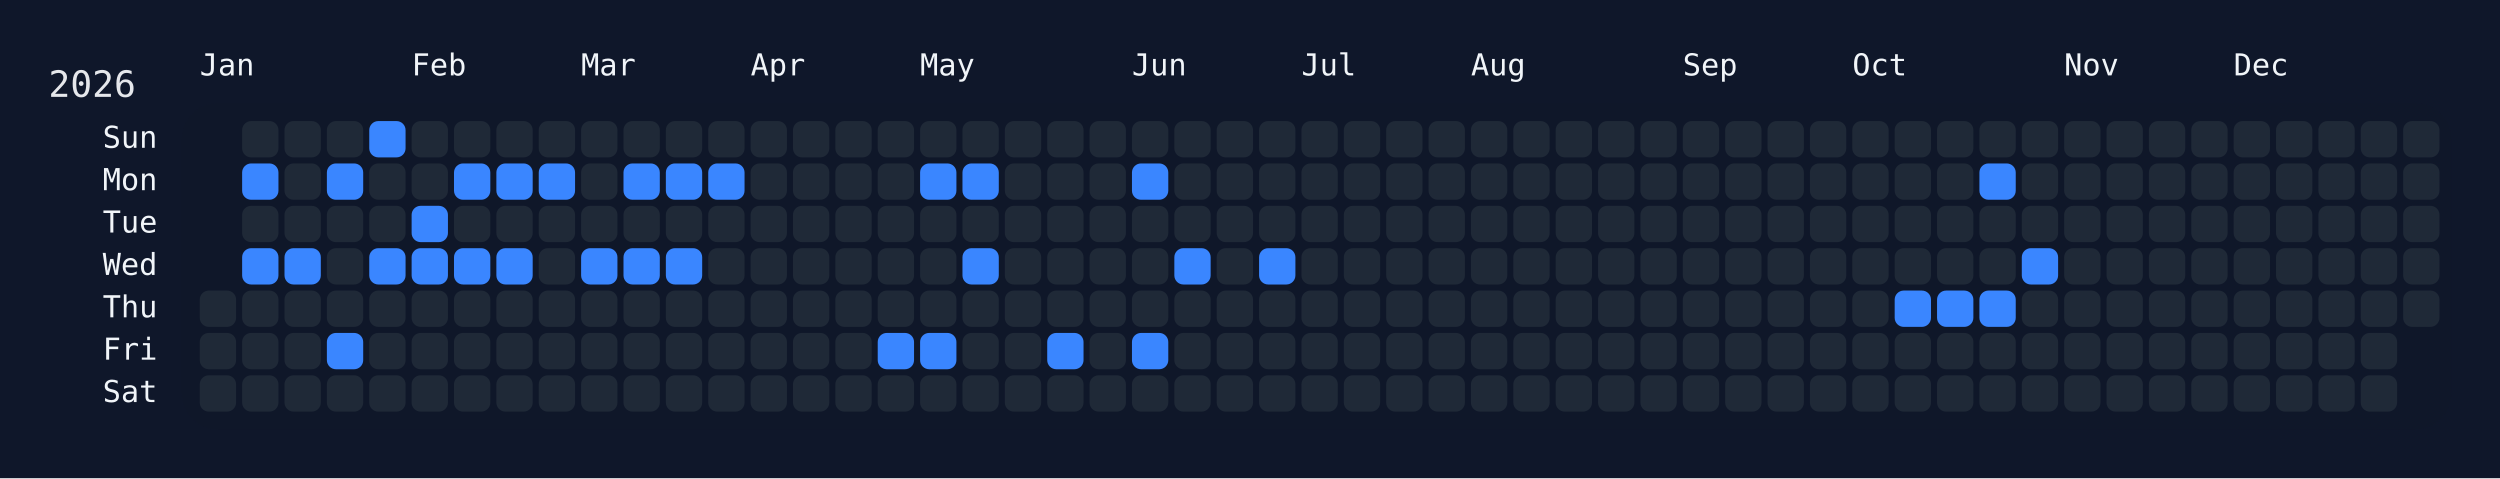
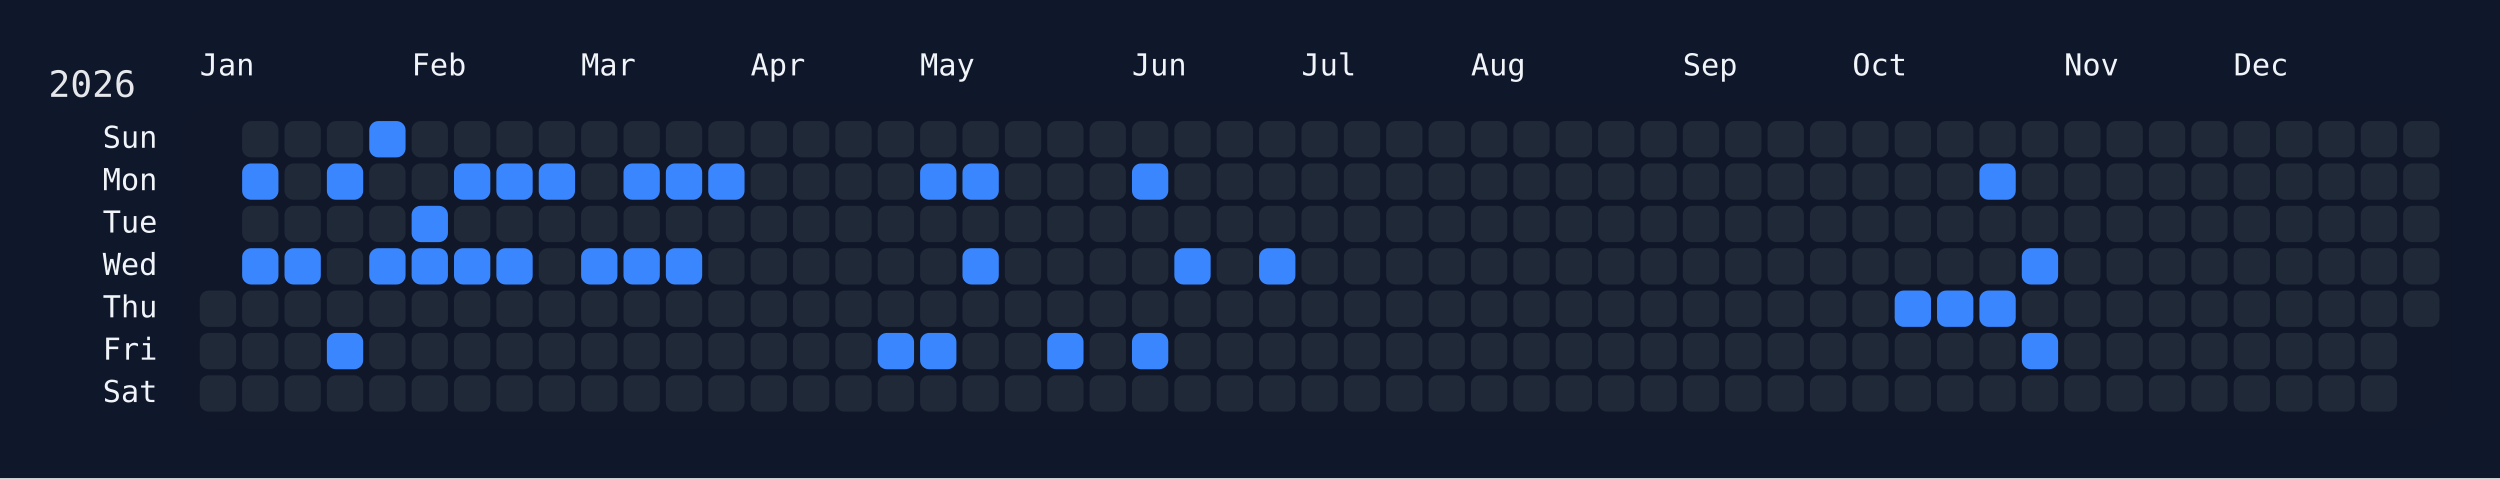
<svg xmlns="http://www.w3.org/2000/svg" width="826" height="158" viewBox="0 0 826 158">
  <rect width="826" height="158" fill="#0f172a" />
  <rect x="60" y="34" width="750" height="108" rx="12" ry="12" fill="rgba(15, 23, 42, 0.8)" />
  <text x="16" y="32" font-size="12" fill="#e5e7eb" font-family="JetBrains Mono, ui-monospace, SFMono-Regular, Menlo, Monaco, Consolas, monospace">2026</text>
  <text x="66" y="18" font-size="10" fill="#f1f5f9" font-family="JetBrains Mono, ui-monospace, SFMono-Regular, Menlo, Monaco, Consolas, monospace" dominant-baseline="hanging">Jan</text>
  <text x="136" y="18" font-size="10" fill="#f1f5f9" font-family="JetBrains Mono, ui-monospace, SFMono-Regular, Menlo, Monaco, Consolas, monospace" dominant-baseline="hanging">Feb</text>
  <text x="192" y="18" font-size="10" fill="#f1f5f9" font-family="JetBrains Mono, ui-monospace, SFMono-Regular, Menlo, Monaco, Consolas, monospace" dominant-baseline="hanging">Mar</text>
  <text x="248" y="18" font-size="10" fill="#f1f5f9" font-family="JetBrains Mono, ui-monospace, SFMono-Regular, Menlo, Monaco, Consolas, monospace" dominant-baseline="hanging">Apr</text>
  <text x="304" y="18" font-size="10" fill="#f1f5f9" font-family="JetBrains Mono, ui-monospace, SFMono-Regular, Menlo, Monaco, Consolas, monospace" dominant-baseline="hanging">May</text>
  <text x="374" y="18" font-size="10" fill="#f1f5f9" font-family="JetBrains Mono, ui-monospace, SFMono-Regular, Menlo, Monaco, Consolas, monospace" dominant-baseline="hanging">Jun</text>
  <text x="430" y="18" font-size="10" fill="#f1f5f9" font-family="JetBrains Mono, ui-monospace, SFMono-Regular, Menlo, Monaco, Consolas, monospace" dominant-baseline="hanging">Jul</text>
  <text x="486" y="18" font-size="10" fill="#f1f5f9" font-family="JetBrains Mono, ui-monospace, SFMono-Regular, Menlo, Monaco, Consolas, monospace" dominant-baseline="hanging">Aug</text>
  <text x="556" y="18" font-size="10" fill="#f1f5f9" font-family="JetBrains Mono, ui-monospace, SFMono-Regular, Menlo, Monaco, Consolas, monospace" dominant-baseline="hanging">Sep</text>
  <text x="612" y="18" font-size="10" fill="#f1f5f9" font-family="JetBrains Mono, ui-monospace, SFMono-Regular, Menlo, Monaco, Consolas, monospace" dominant-baseline="hanging">Oct</text>
  <text x="682" y="18" font-size="10" fill="#f1f5f9" font-family="JetBrains Mono, ui-monospace, SFMono-Regular, Menlo, Monaco, Consolas, monospace" dominant-baseline="hanging">Nov</text>
  <text x="738" y="18" font-size="10" fill="#f1f5f9" font-family="JetBrains Mono, ui-monospace, SFMono-Regular, Menlo, Monaco, Consolas, monospace" dominant-baseline="hanging">Dec</text>
  <text x="52" y="46.0" font-size="10" fill="#f1f5f9" font-family="JetBrains Mono, ui-monospace, SFMono-Regular, Menlo, Monaco, Consolas, monospace" text-anchor="end" dominant-baseline="middle">Sun</text>
  <text x="52" y="60.0" font-size="10" fill="#f1f5f9" font-family="JetBrains Mono, ui-monospace, SFMono-Regular, Menlo, Monaco, Consolas, monospace" text-anchor="end" dominant-baseline="middle">Mon</text>
  <text x="52" y="74.0" font-size="10" fill="#f1f5f9" font-family="JetBrains Mono, ui-monospace, SFMono-Regular, Menlo, Monaco, Consolas, monospace" text-anchor="end" dominant-baseline="middle">Tue</text>
  <text x="52" y="88.0" font-size="10" fill="#f1f5f9" font-family="JetBrains Mono, ui-monospace, SFMono-Regular, Menlo, Monaco, Consolas, monospace" text-anchor="end" dominant-baseline="middle">Wed</text>
  <text x="52" y="102.0" font-size="10" fill="#f1f5f9" font-family="JetBrains Mono, ui-monospace, SFMono-Regular, Menlo, Monaco, Consolas, monospace" text-anchor="end" dominant-baseline="middle">Thu</text>
  <text x="52" y="116.0" font-size="10" fill="#f1f5f9" font-family="JetBrains Mono, ui-monospace, SFMono-Regular, Menlo, Monaco, Consolas, monospace" text-anchor="end" dominant-baseline="middle">Fri</text>
  <text x="52" y="130.0" font-size="10" fill="#f1f5f9" font-family="JetBrains Mono, ui-monospace, SFMono-Regular, Menlo, Monaco, Consolas, monospace" text-anchor="end" dominant-baseline="middle">Sat</text>
  <g transform="translate(66,40)">
    <rect x="0" y="56" width="12" height="12" rx="3" ry="3" fill="#1f2937" data-date="2026-01-01" />
    <rect x="0" y="70" width="12" height="12" rx="3" ry="3" fill="#1f2937" data-date="2026-01-02" />
    <rect x="0" y="84" width="12" height="12" rx="3" ry="3" fill="#1f2937" data-date="2026-01-03" />
    <rect x="14" y="0" width="12" height="12" rx="3" ry="3" fill="#1f2937" data-date="2026-01-04" />
    <rect x="14" y="14" width="12" height="12" rx="3" ry="3" fill="#3a86ff" data-date="2026-01-05" />
    <rect x="14" y="28" width="12" height="12" rx="3" ry="3" fill="#1f2937" data-date="2026-01-06" />
    <rect x="14" y="42" width="12" height="12" rx="3" ry="3" fill="#3a86ff" data-date="2026-01-07" />
    <rect x="14" y="56" width="12" height="12" rx="3" ry="3" fill="#1f2937" data-date="2026-01-08" />
    <rect x="14" y="70" width="12" height="12" rx="3" ry="3" fill="#1f2937" data-date="2026-01-09" />
    <rect x="14" y="84" width="12" height="12" rx="3" ry="3" fill="#1f2937" data-date="2026-01-10" />
    <rect x="28" y="0" width="12" height="12" rx="3" ry="3" fill="#1f2937" data-date="2026-01-11" />
    <rect x="28" y="14" width="12" height="12" rx="3" ry="3" fill="#1f2937" data-date="2026-01-12" />
    <rect x="28" y="28" width="12" height="12" rx="3" ry="3" fill="#1f2937" data-date="2026-01-13" />
    <rect x="28" y="42" width="12" height="12" rx="3" ry="3" fill="#3a86ff" data-date="2026-01-14" />
    <rect x="28" y="56" width="12" height="12" rx="3" ry="3" fill="#1f2937" data-date="2026-01-15" />
    <rect x="28" y="70" width="12" height="12" rx="3" ry="3" fill="#1f2937" data-date="2026-01-16" />
    <rect x="28" y="84" width="12" height="12" rx="3" ry="3" fill="#1f2937" data-date="2026-01-17" />
    <rect x="42" y="0" width="12" height="12" rx="3" ry="3" fill="#1f2937" data-date="2026-01-18" />
    <rect x="42" y="14" width="12" height="12" rx="3" ry="3" fill="#3a86ff" data-date="2026-01-19" />
    <rect x="42" y="28" width="12" height="12" rx="3" ry="3" fill="#1f2937" data-date="2026-01-20" />
    <rect x="42" y="42" width="12" height="12" rx="3" ry="3" fill="#1f2937" data-date="2026-01-21" />
    <rect x="42" y="56" width="12" height="12" rx="3" ry="3" fill="#1f2937" data-date="2026-01-22" />
    <rect x="42" y="70" width="12" height="12" rx="3" ry="3" fill="#3a86ff" data-date="2026-01-23" />
    <rect x="42" y="84" width="12" height="12" rx="3" ry="3" fill="#1f2937" data-date="2026-01-24" />
    <rect x="56" y="0" width="12" height="12" rx="3" ry="3" fill="#3a86ff" data-date="2026-01-25" />
    <rect x="56" y="14" width="12" height="12" rx="3" ry="3" fill="#1f2937" data-date="2026-01-26" />
    <rect x="56" y="28" width="12" height="12" rx="3" ry="3" fill="#1f2937" data-date="2026-01-27" />
    <rect x="56" y="42" width="12" height="12" rx="3" ry="3" fill="#3a86ff" data-date="2026-01-28" />
    <rect x="56" y="56" width="12" height="12" rx="3" ry="3" fill="#1f2937" data-date="2026-01-29" />
    <rect x="56" y="70" width="12" height="12" rx="3" ry="3" fill="#1f2937" data-date="2026-01-30" />
    <rect x="56" y="84" width="12" height="12" rx="3" ry="3" fill="#1f2937" data-date="2026-01-31" />
    <rect x="70" y="0" width="12" height="12" rx="3" ry="3" fill="#1f2937" data-date="2026-02-01" />
    <rect x="70" y="14" width="12" height="12" rx="3" ry="3" fill="#1f2937" data-date="2026-02-02" />
    <rect x="70" y="28" width="12" height="12" rx="3" ry="3" fill="#3a86ff" data-date="2026-02-03" />
    <rect x="70" y="42" width="12" height="12" rx="3" ry="3" fill="#3a86ff" data-date="2026-02-04" />
    <rect x="70" y="56" width="12" height="12" rx="3" ry="3" fill="#1f2937" data-date="2026-02-05" />
    <rect x="70" y="70" width="12" height="12" rx="3" ry="3" fill="#1f2937" data-date="2026-02-06" />
    <rect x="70" y="84" width="12" height="12" rx="3" ry="3" fill="#1f2937" data-date="2026-02-07" />
    <rect x="84" y="0" width="12" height="12" rx="3" ry="3" fill="#1f2937" data-date="2026-02-08" />
    <rect x="84" y="14" width="12" height="12" rx="3" ry="3" fill="#3a86ff" data-date="2026-02-09" />
    <rect x="84" y="28" width="12" height="12" rx="3" ry="3" fill="#1f2937" data-date="2026-02-10" />
    <rect x="84" y="42" width="12" height="12" rx="3" ry="3" fill="#3a86ff" data-date="2026-02-11" />
    <rect x="84" y="56" width="12" height="12" rx="3" ry="3" fill="#1f2937" data-date="2026-02-12" />
    <rect x="84" y="70" width="12" height="12" rx="3" ry="3" fill="#1f2937" data-date="2026-02-13" />
    <rect x="84" y="84" width="12" height="12" rx="3" ry="3" fill="#1f2937" data-date="2026-02-14" />
    <rect x="98" y="0" width="12" height="12" rx="3" ry="3" fill="#1f2937" data-date="2026-02-15" />
    <rect x="98" y="14" width="12" height="12" rx="3" ry="3" fill="#3a86ff" data-date="2026-02-16" />
    <rect x="98" y="28" width="12" height="12" rx="3" ry="3" fill="#1f2937" data-date="2026-02-17" />
    <rect x="98" y="42" width="12" height="12" rx="3" ry="3" fill="#3a86ff" data-date="2026-02-18" />
    <rect x="98" y="56" width="12" height="12" rx="3" ry="3" fill="#1f2937" data-date="2026-02-19" />
    <rect x="98" y="70" width="12" height="12" rx="3" ry="3" fill="#1f2937" data-date="2026-02-20" />
    <rect x="98" y="84" width="12" height="12" rx="3" ry="3" fill="#1f2937" data-date="2026-02-21" />
    <rect x="112" y="0" width="12" height="12" rx="3" ry="3" fill="#1f2937" data-date="2026-02-22" />
    <rect x="112" y="14" width="12" height="12" rx="3" ry="3" fill="#3a86ff" data-date="2026-02-23" />
    <rect x="112" y="28" width="12" height="12" rx="3" ry="3" fill="#1f2937" data-date="2026-02-24" />
    <rect x="112" y="42" width="12" height="12" rx="3" ry="3" fill="#1f2937" data-date="2026-02-25" />
    <rect x="112" y="56" width="12" height="12" rx="3" ry="3" fill="#1f2937" data-date="2026-02-26" />
    <rect x="112" y="70" width="12" height="12" rx="3" ry="3" fill="#1f2937" data-date="2026-02-27" />
    <rect x="112" y="84" width="12" height="12" rx="3" ry="3" fill="#1f2937" data-date="2026-02-28" />
    <rect x="126" y="0" width="12" height="12" rx="3" ry="3" fill="#1f2937" data-date="2026-03-01" />
    <rect x="126" y="14" width="12" height="12" rx="3" ry="3" fill="#1f2937" data-date="2026-03-02" />
    <rect x="126" y="28" width="12" height="12" rx="3" ry="3" fill="#1f2937" data-date="2026-03-03" />
    <rect x="126" y="42" width="12" height="12" rx="3" ry="3" fill="#3a86ff" data-date="2026-03-04" />
    <rect x="126" y="56" width="12" height="12" rx="3" ry="3" fill="#1f2937" data-date="2026-03-05" />
    <rect x="126" y="70" width="12" height="12" rx="3" ry="3" fill="#1f2937" data-date="2026-03-06" />
    <rect x="126" y="84" width="12" height="12" rx="3" ry="3" fill="#1f2937" data-date="2026-03-07" />
    <rect x="140" y="0" width="12" height="12" rx="3" ry="3" fill="#1f2937" data-date="2026-03-08" />
    <rect x="140" y="14" width="12" height="12" rx="3" ry="3" fill="#3a86ff" data-date="2026-03-09" />
    <rect x="140" y="28" width="12" height="12" rx="3" ry="3" fill="#1f2937" data-date="2026-03-10" />
    <rect x="140" y="42" width="12" height="12" rx="3" ry="3" fill="#3a86ff" data-date="2026-03-11" />
    <rect x="140" y="56" width="12" height="12" rx="3" ry="3" fill="#1f2937" data-date="2026-03-12" />
    <rect x="140" y="70" width="12" height="12" rx="3" ry="3" fill="#1f2937" data-date="2026-03-13" />
    <rect x="140" y="84" width="12" height="12" rx="3" ry="3" fill="#1f2937" data-date="2026-03-14" />
    <rect x="154" y="0" width="12" height="12" rx="3" ry="3" fill="#1f2937" data-date="2026-03-15" />
    <rect x="154" y="14" width="12" height="12" rx="3" ry="3" fill="#3a86ff" data-date="2026-03-16" />
    <rect x="154" y="28" width="12" height="12" rx="3" ry="3" fill="#1f2937" data-date="2026-03-17" />
    <rect x="154" y="42" width="12" height="12" rx="3" ry="3" fill="#3a86ff" data-date="2026-03-18" />
    <rect x="154" y="56" width="12" height="12" rx="3" ry="3" fill="#1f2937" data-date="2026-03-19" />
    <rect x="154" y="70" width="12" height="12" rx="3" ry="3" fill="#1f2937" data-date="2026-03-20" />
    <rect x="154" y="84" width="12" height="12" rx="3" ry="3" fill="#1f2937" data-date="2026-03-21" />
    <rect x="168" y="0" width="12" height="12" rx="3" ry="3" fill="#1f2937" data-date="2026-03-22" />
    <rect x="168" y="14" width="12" height="12" rx="3" ry="3" fill="#3a86ff" data-date="2026-03-23" />
    <rect x="168" y="28" width="12" height="12" rx="3" ry="3" fill="#1f2937" data-date="2026-03-24" />
    <rect x="168" y="42" width="12" height="12" rx="3" ry="3" fill="#1f2937" data-date="2026-03-25" />
    <rect x="168" y="56" width="12" height="12" rx="3" ry="3" fill="#1f2937" data-date="2026-03-26" />
    <rect x="168" y="70" width="12" height="12" rx="3" ry="3" fill="#1f2937" data-date="2026-03-27" />
    <rect x="168" y="84" width="12" height="12" rx="3" ry="3" fill="#1f2937" data-date="2026-03-28" />
    <rect x="182" y="0" width="12" height="12" rx="3" ry="3" fill="#1f2937" data-date="2026-03-29" />
    <rect x="182" y="14" width="12" height="12" rx="3" ry="3" fill="#1f2937" data-date="2026-03-30" />
    <rect x="182" y="28" width="12" height="12" rx="3" ry="3" fill="#1f2937" data-date="2026-03-31" />
    <rect x="182" y="42" width="12" height="12" rx="3" ry="3" fill="#1f2937" data-date="2026-04-01" />
    <rect x="182" y="56" width="12" height="12" rx="3" ry="3" fill="#1f2937" data-date="2026-04-02" />
    <rect x="182" y="70" width="12" height="12" rx="3" ry="3" fill="#1f2937" data-date="2026-04-03" />
    <rect x="182" y="84" width="12" height="12" rx="3" ry="3" fill="#1f2937" data-date="2026-04-04" />
    <rect x="196" y="0" width="12" height="12" rx="3" ry="3" fill="#1f2937" data-date="2026-04-05" />
    <rect x="196" y="14" width="12" height="12" rx="3" ry="3" fill="#1f2937" data-date="2026-04-06" />
    <rect x="196" y="28" width="12" height="12" rx="3" ry="3" fill="#1f2937" data-date="2026-04-07" />
    <rect x="196" y="42" width="12" height="12" rx="3" ry="3" fill="#1f2937" data-date="2026-04-08" />
    <rect x="196" y="56" width="12" height="12" rx="3" ry="3" fill="#1f2937" data-date="2026-04-09" />
    <rect x="196" y="70" width="12" height="12" rx="3" ry="3" fill="#1f2937" data-date="2026-04-10" />
    <rect x="196" y="84" width="12" height="12" rx="3" ry="3" fill="#1f2937" data-date="2026-04-11" />
    <rect x="210" y="0" width="12" height="12" rx="3" ry="3" fill="#1f2937" data-date="2026-04-12" />
    <rect x="210" y="14" width="12" height="12" rx="3" ry="3" fill="#1f2937" data-date="2026-04-13" />
    <rect x="210" y="28" width="12" height="12" rx="3" ry="3" fill="#1f2937" data-date="2026-04-14" />
    <rect x="210" y="42" width="12" height="12" rx="3" ry="3" fill="#1f2937" data-date="2026-04-15" />
    <rect x="210" y="56" width="12" height="12" rx="3" ry="3" fill="#1f2937" data-date="2026-04-16" />
    <rect x="210" y="70" width="12" height="12" rx="3" ry="3" fill="#1f2937" data-date="2026-04-17" />
    <rect x="210" y="84" width="12" height="12" rx="3" ry="3" fill="#1f2937" data-date="2026-04-18" />
    <rect x="224" y="0" width="12" height="12" rx="3" ry="3" fill="#1f2937" data-date="2026-04-19" />
    <rect x="224" y="14" width="12" height="12" rx="3" ry="3" fill="#1f2937" data-date="2026-04-20" />
    <rect x="224" y="28" width="12" height="12" rx="3" ry="3" fill="#1f2937" data-date="2026-04-21" />
    <rect x="224" y="42" width="12" height="12" rx="3" ry="3" fill="#1f2937" data-date="2026-04-22" />
    <rect x="224" y="56" width="12" height="12" rx="3" ry="3" fill="#1f2937" data-date="2026-04-23" />
    <rect x="224" y="70" width="12" height="12" rx="3" ry="3" fill="#3a86ff" data-date="2026-04-24" />
    <rect x="224" y="84" width="12" height="12" rx="3" ry="3" fill="#1f2937" data-date="2026-04-25" />
    <rect x="238" y="0" width="12" height="12" rx="3" ry="3" fill="#1f2937" data-date="2026-04-26" />
    <rect x="238" y="14" width="12" height="12" rx="3" ry="3" fill="#3a86ff" data-date="2026-04-27" />
    <rect x="238" y="28" width="12" height="12" rx="3" ry="3" fill="#1f2937" data-date="2026-04-28" />
    <rect x="238" y="42" width="12" height="12" rx="3" ry="3" fill="#1f2937" data-date="2026-04-29" />
    <rect x="238" y="56" width="12" height="12" rx="3" ry="3" fill="#1f2937" data-date="2026-04-30" />
    <rect x="238" y="70" width="12" height="12" rx="3" ry="3" fill="#3a86ff" data-date="2026-05-01" />
    <rect x="238" y="84" width="12" height="12" rx="3" ry="3" fill="#1f2937" data-date="2026-05-02" />
    <rect x="252" y="0" width="12" height="12" rx="3" ry="3" fill="#1f2937" data-date="2026-05-03" />
    <rect x="252" y="14" width="12" height="12" rx="3" ry="3" fill="#3a86ff" data-date="2026-05-04" />
    <rect x="252" y="28" width="12" height="12" rx="3" ry="3" fill="#1f2937" data-date="2026-05-05" />
    <rect x="252" y="42" width="12" height="12" rx="3" ry="3" fill="#3a86ff" data-date="2026-05-06" />
    <rect x="252" y="56" width="12" height="12" rx="3" ry="3" fill="#1f2937" data-date="2026-05-07" />
    <rect x="252" y="70" width="12" height="12" rx="3" ry="3" fill="#1f2937" data-date="2026-05-08" />
    <rect x="252" y="84" width="12" height="12" rx="3" ry="3" fill="#1f2937" data-date="2026-05-09" />
    <rect x="266" y="0" width="12" height="12" rx="3" ry="3" fill="#1f2937" data-date="2026-05-10" />
    <rect x="266" y="14" width="12" height="12" rx="3" ry="3" fill="#1f2937" data-date="2026-05-11" />
    <rect x="266" y="28" width="12" height="12" rx="3" ry="3" fill="#1f2937" data-date="2026-05-12" />
    <rect x="266" y="42" width="12" height="12" rx="3" ry="3" fill="#1f2937" data-date="2026-05-13" />
    <rect x="266" y="56" width="12" height="12" rx="3" ry="3" fill="#1f2937" data-date="2026-05-14" />
    <rect x="266" y="70" width="12" height="12" rx="3" ry="3" fill="#1f2937" data-date="2026-05-15" />
    <rect x="266" y="84" width="12" height="12" rx="3" ry="3" fill="#1f2937" data-date="2026-05-16" />
    <rect x="280" y="0" width="12" height="12" rx="3" ry="3" fill="#1f2937" data-date="2026-05-17" />
    <rect x="280" y="14" width="12" height="12" rx="3" ry="3" fill="#1f2937" data-date="2026-05-18" />
    <rect x="280" y="28" width="12" height="12" rx="3" ry="3" fill="#1f2937" data-date="2026-05-19" />
    <rect x="280" y="42" width="12" height="12" rx="3" ry="3" fill="#1f2937" data-date="2026-05-20" />
    <rect x="280" y="56" width="12" height="12" rx="3" ry="3" fill="#1f2937" data-date="2026-05-21" />
    <rect x="280" y="70" width="12" height="12" rx="3" ry="3" fill="#3a86ff" data-date="2026-05-22" />
    <rect x="280" y="84" width="12" height="12" rx="3" ry="3" fill="#1f2937" data-date="2026-05-23" />
    <rect x="294" y="0" width="12" height="12" rx="3" ry="3" fill="#1f2937" data-date="2026-05-24" />
    <rect x="294" y="14" width="12" height="12" rx="3" ry="3" fill="#1f2937" data-date="2026-05-25" />
    <rect x="294" y="28" width="12" height="12" rx="3" ry="3" fill="#1f2937" data-date="2026-05-26" />
    <rect x="294" y="42" width="12" height="12" rx="3" ry="3" fill="#1f2937" data-date="2026-05-27" />
    <rect x="294" y="56" width="12" height="12" rx="3" ry="3" fill="#1f2937" data-date="2026-05-28" />
    <rect x="294" y="70" width="12" height="12" rx="3" ry="3" fill="#1f2937" data-date="2026-05-29" />
    <rect x="294" y="84" width="12" height="12" rx="3" ry="3" fill="#1f2937" data-date="2026-05-30" />
    <rect x="308" y="0" width="12" height="12" rx="3" ry="3" fill="#1f2937" data-date="2026-05-31" />
    <rect x="308" y="14" width="12" height="12" rx="3" ry="3" fill="#3a86ff" data-date="2026-06-01" />
    <rect x="308" y="28" width="12" height="12" rx="3" ry="3" fill="#1f2937" data-date="2026-06-02" />
    <rect x="308" y="42" width="12" height="12" rx="3" ry="3" fill="#1f2937" data-date="2026-06-03" />
    <rect x="308" y="56" width="12" height="12" rx="3" ry="3" fill="#1f2937" data-date="2026-06-04" />
    <rect x="308" y="70" width="12" height="12" rx="3" ry="3" fill="#3a86ff" data-date="2026-06-05" />
    <rect x="308" y="84" width="12" height="12" rx="3" ry="3" fill="#1f2937" data-date="2026-06-06" />
    <rect x="322" y="0" width="12" height="12" rx="3" ry="3" fill="#1f2937" data-date="2026-06-07" />
    <rect x="322" y="14" width="12" height="12" rx="3" ry="3" fill="#1f2937" data-date="2026-06-08" />
    <rect x="322" y="28" width="12" height="12" rx="3" ry="3" fill="#1f2937" data-date="2026-06-09" />
    <rect x="322" y="42" width="12" height="12" rx="3" ry="3" fill="#3a86ff" data-date="2026-06-10" />
    <rect x="322" y="56" width="12" height="12" rx="3" ry="3" fill="#1f2937" data-date="2026-06-11" />
    <rect x="322" y="70" width="12" height="12" rx="3" ry="3" fill="#1f2937" data-date="2026-06-12" />
    <rect x="322" y="84" width="12" height="12" rx="3" ry="3" fill="#1f2937" data-date="2026-06-13" />
    <rect x="336" y="0" width="12" height="12" rx="3" ry="3" fill="#1f2937" data-date="2026-06-14" />
    <rect x="336" y="14" width="12" height="12" rx="3" ry="3" fill="#1f2937" data-date="2026-06-15" />
    <rect x="336" y="28" width="12" height="12" rx="3" ry="3" fill="#1f2937" data-date="2026-06-16" />
    <rect x="336" y="42" width="12" height="12" rx="3" ry="3" fill="#1f2937" data-date="2026-06-17" />
    <rect x="336" y="56" width="12" height="12" rx="3" ry="3" fill="#1f2937" data-date="2026-06-18" />
    <rect x="336" y="70" width="12" height="12" rx="3" ry="3" fill="#1f2937" data-date="2026-06-19" />
    <rect x="336" y="84" width="12" height="12" rx="3" ry="3" fill="#1f2937" data-date="2026-06-20" />
    <rect x="350" y="0" width="12" height="12" rx="3" ry="3" fill="#1f2937" data-date="2026-06-21" />
    <rect x="350" y="14" width="12" height="12" rx="3" ry="3" fill="#1f2937" data-date="2026-06-22" />
    <rect x="350" y="28" width="12" height="12" rx="3" ry="3" fill="#1f2937" data-date="2026-06-23" />
    <rect x="350" y="42" width="12" height="12" rx="3" ry="3" fill="#3a86ff" data-date="2026-06-24" />
    <rect x="350" y="56" width="12" height="12" rx="3" ry="3" fill="#1f2937" data-date="2026-06-25" />
    <rect x="350" y="70" width="12" height="12" rx="3" ry="3" fill="#1f2937" data-date="2026-06-26" />
    <rect x="350" y="84" width="12" height="12" rx="3" ry="3" fill="#1f2937" data-date="2026-06-27" />
    <rect x="364" y="0" width="12" height="12" rx="3" ry="3" fill="#1f2937" data-date="2026-06-28" />
    <rect x="364" y="14" width="12" height="12" rx="3" ry="3" fill="#1f2937" data-date="2026-06-29" />
    <rect x="364" y="28" width="12" height="12" rx="3" ry="3" fill="#1f2937" data-date="2026-06-30" />
    <rect x="364" y="42" width="12" height="12" rx="3" ry="3" fill="#1f2937" data-date="2026-07-01" />
    <rect x="364" y="56" width="12" height="12" rx="3" ry="3" fill="#1f2937" data-date="2026-07-02" />
    <rect x="364" y="70" width="12" height="12" rx="3" ry="3" fill="#1f2937" data-date="2026-07-03" />
    <rect x="364" y="84" width="12" height="12" rx="3" ry="3" fill="#1f2937" data-date="2026-07-04" />
    <rect x="378" y="0" width="12" height="12" rx="3" ry="3" fill="#1f2937" data-date="2026-07-05" />
    <rect x="378" y="14" width="12" height="12" rx="3" ry="3" fill="#1f2937" data-date="2026-07-06" />
    <rect x="378" y="28" width="12" height="12" rx="3" ry="3" fill="#1f2937" data-date="2026-07-07" />
    <rect x="378" y="42" width="12" height="12" rx="3" ry="3" fill="#1f2937" data-date="2026-07-08" />
    <rect x="378" y="56" width="12" height="12" rx="3" ry="3" fill="#1f2937" data-date="2026-07-09" />
    <rect x="378" y="70" width="12" height="12" rx="3" ry="3" fill="#1f2937" data-date="2026-07-10" />
    <rect x="378" y="84" width="12" height="12" rx="3" ry="3" fill="#1f2937" data-date="2026-07-11" />
    <rect x="392" y="0" width="12" height="12" rx="3" ry="3" fill="#1f2937" data-date="2026-07-12" />
    <rect x="392" y="14" width="12" height="12" rx="3" ry="3" fill="#1f2937" data-date="2026-07-13" />
    <rect x="392" y="28" width="12" height="12" rx="3" ry="3" fill="#1f2937" data-date="2026-07-14" />
    <rect x="392" y="42" width="12" height="12" rx="3" ry="3" fill="#1f2937" data-date="2026-07-15" />
    <rect x="392" y="56" width="12" height="12" rx="3" ry="3" fill="#1f2937" data-date="2026-07-16" />
    <rect x="392" y="70" width="12" height="12" rx="3" ry="3" fill="#1f2937" data-date="2026-07-17" />
    <rect x="392" y="84" width="12" height="12" rx="3" ry="3" fill="#1f2937" data-date="2026-07-18" />
    <rect x="406" y="0" width="12" height="12" rx="3" ry="3" fill="#1f2937" data-date="2026-07-19" />
    <rect x="406" y="14" width="12" height="12" rx="3" ry="3" fill="#1f2937" data-date="2026-07-20" />
    <rect x="406" y="28" width="12" height="12" rx="3" ry="3" fill="#1f2937" data-date="2026-07-21" />
    <rect x="406" y="42" width="12" height="12" rx="3" ry="3" fill="#1f2937" data-date="2026-07-22" />
    <rect x="406" y="56" width="12" height="12" rx="3" ry="3" fill="#1f2937" data-date="2026-07-23" />
    <rect x="406" y="70" width="12" height="12" rx="3" ry="3" fill="#1f2937" data-date="2026-07-24" />
    <rect x="406" y="84" width="12" height="12" rx="3" ry="3" fill="#1f2937" data-date="2026-07-25" />
    <rect x="420" y="0" width="12" height="12" rx="3" ry="3" fill="#1f2937" data-date="2026-07-26" />
    <rect x="420" y="14" width="12" height="12" rx="3" ry="3" fill="#1f2937" data-date="2026-07-27" />
    <rect x="420" y="28" width="12" height="12" rx="3" ry="3" fill="#1f2937" data-date="2026-07-28" />
    <rect x="420" y="42" width="12" height="12" rx="3" ry="3" fill="#1f2937" data-date="2026-07-29" />
    <rect x="420" y="56" width="12" height="12" rx="3" ry="3" fill="#1f2937" data-date="2026-07-30" />
    <rect x="420" y="70" width="12" height="12" rx="3" ry="3" fill="#1f2937" data-date="2026-07-31" />
    <rect x="420" y="84" width="12" height="12" rx="3" ry="3" fill="#1f2937" data-date="2026-08-01" />
    <rect x="434" y="0" width="12" height="12" rx="3" ry="3" fill="#1f2937" data-date="2026-08-02" />
    <rect x="434" y="14" width="12" height="12" rx="3" ry="3" fill="#1f2937" data-date="2026-08-03" />
    <rect x="434" y="28" width="12" height="12" rx="3" ry="3" fill="#1f2937" data-date="2026-08-04" />
    <rect x="434" y="42" width="12" height="12" rx="3" ry="3" fill="#1f2937" data-date="2026-08-05" />
    <rect x="434" y="56" width="12" height="12" rx="3" ry="3" fill="#1f2937" data-date="2026-08-06" />
    <rect x="434" y="70" width="12" height="12" rx="3" ry="3" fill="#1f2937" data-date="2026-08-07" />
    <rect x="434" y="84" width="12" height="12" rx="3" ry="3" fill="#1f2937" data-date="2026-08-08" />
    <rect x="448" y="0" width="12" height="12" rx="3" ry="3" fill="#1f2937" data-date="2026-08-09" />
    <rect x="448" y="14" width="12" height="12" rx="3" ry="3" fill="#1f2937" data-date="2026-08-10" />
    <rect x="448" y="28" width="12" height="12" rx="3" ry="3" fill="#1f2937" data-date="2026-08-11" />
    <rect x="448" y="42" width="12" height="12" rx="3" ry="3" fill="#1f2937" data-date="2026-08-12" />
    <rect x="448" y="56" width="12" height="12" rx="3" ry="3" fill="#1f2937" data-date="2026-08-13" />
    <rect x="448" y="70" width="12" height="12" rx="3" ry="3" fill="#1f2937" data-date="2026-08-14" />
    <rect x="448" y="84" width="12" height="12" rx="3" ry="3" fill="#1f2937" data-date="2026-08-15" />
    <rect x="462" y="0" width="12" height="12" rx="3" ry="3" fill="#1f2937" data-date="2026-08-16" />
    <rect x="462" y="14" width="12" height="12" rx="3" ry="3" fill="#1f2937" data-date="2026-08-17" />
    <rect x="462" y="28" width="12" height="12" rx="3" ry="3" fill="#1f2937" data-date="2026-08-18" />
    <rect x="462" y="42" width="12" height="12" rx="3" ry="3" fill="#1f2937" data-date="2026-08-19" />
    <rect x="462" y="56" width="12" height="12" rx="3" ry="3" fill="#1f2937" data-date="2026-08-20" />
    <rect x="462" y="70" width="12" height="12" rx="3" ry="3" fill="#1f2937" data-date="2026-08-21" />
    <rect x="462" y="84" width="12" height="12" rx="3" ry="3" fill="#1f2937" data-date="2026-08-22" />
    <rect x="476" y="0" width="12" height="12" rx="3" ry="3" fill="#1f2937" data-date="2026-08-23" />
    <rect x="476" y="14" width="12" height="12" rx="3" ry="3" fill="#1f2937" data-date="2026-08-24" />
    <rect x="476" y="28" width="12" height="12" rx="3" ry="3" fill="#1f2937" data-date="2026-08-25" />
    <rect x="476" y="42" width="12" height="12" rx="3" ry="3" fill="#1f2937" data-date="2026-08-26" />
    <rect x="476" y="56" width="12" height="12" rx="3" ry="3" fill="#1f2937" data-date="2026-08-27" />
    <rect x="476" y="70" width="12" height="12" rx="3" ry="3" fill="#1f2937" data-date="2026-08-28" />
    <rect x="476" y="84" width="12" height="12" rx="3" ry="3" fill="#1f2937" data-date="2026-08-29" />
    <rect x="490" y="0" width="12" height="12" rx="3" ry="3" fill="#1f2937" data-date="2026-08-30" />
    <rect x="490" y="14" width="12" height="12" rx="3" ry="3" fill="#1f2937" data-date="2026-08-31" />
    <rect x="490" y="28" width="12" height="12" rx="3" ry="3" fill="#1f2937" data-date="2026-09-01" />
    <rect x="490" y="42" width="12" height="12" rx="3" ry="3" fill="#1f2937" data-date="2026-09-02" />
    <rect x="490" y="56" width="12" height="12" rx="3" ry="3" fill="#1f2937" data-date="2026-09-03" />
    <rect x="490" y="70" width="12" height="12" rx="3" ry="3" fill="#1f2937" data-date="2026-09-04" />
    <rect x="490" y="84" width="12" height="12" rx="3" ry="3" fill="#1f2937" data-date="2026-09-05" />
    <rect x="504" y="0" width="12" height="12" rx="3" ry="3" fill="#1f2937" data-date="2026-09-06" />
    <rect x="504" y="14" width="12" height="12" rx="3" ry="3" fill="#1f2937" data-date="2026-09-07" />
    <rect x="504" y="28" width="12" height="12" rx="3" ry="3" fill="#1f2937" data-date="2026-09-08" />
    <rect x="504" y="42" width="12" height="12" rx="3" ry="3" fill="#1f2937" data-date="2026-09-09" />
    <rect x="504" y="56" width="12" height="12" rx="3" ry="3" fill="#1f2937" data-date="2026-09-10" />
    <rect x="504" y="70" width="12" height="12" rx="3" ry="3" fill="#1f2937" data-date="2026-09-11" />
    <rect x="504" y="84" width="12" height="12" rx="3" ry="3" fill="#1f2937" data-date="2026-09-12" />
    <rect x="518" y="0" width="12" height="12" rx="3" ry="3" fill="#1f2937" data-date="2026-09-13" />
    <rect x="518" y="14" width="12" height="12" rx="3" ry="3" fill="#1f2937" data-date="2026-09-14" />
    <rect x="518" y="28" width="12" height="12" rx="3" ry="3" fill="#1f2937" data-date="2026-09-15" />
    <rect x="518" y="42" width="12" height="12" rx="3" ry="3" fill="#1f2937" data-date="2026-09-16" />
    <rect x="518" y="56" width="12" height="12" rx="3" ry="3" fill="#1f2937" data-date="2026-09-17" />
    <rect x="518" y="70" width="12" height="12" rx="3" ry="3" fill="#1f2937" data-date="2026-09-18" />
    <rect x="518" y="84" width="12" height="12" rx="3" ry="3" fill="#1f2937" data-date="2026-09-19" />
    <rect x="532" y="0" width="12" height="12" rx="3" ry="3" fill="#1f2937" data-date="2026-09-20" />
    <rect x="532" y="14" width="12" height="12" rx="3" ry="3" fill="#1f2937" data-date="2026-09-21" />
    <rect x="532" y="28" width="12" height="12" rx="3" ry="3" fill="#1f2937" data-date="2026-09-22" />
    <rect x="532" y="42" width="12" height="12" rx="3" ry="3" fill="#1f2937" data-date="2026-09-23" />
    <rect x="532" y="56" width="12" height="12" rx="3" ry="3" fill="#1f2937" data-date="2026-09-24" />
    <rect x="532" y="70" width="12" height="12" rx="3" ry="3" fill="#1f2937" data-date="2026-09-25" />
    <rect x="532" y="84" width="12" height="12" rx="3" ry="3" fill="#1f2937" data-date="2026-09-26" />
    <rect x="546" y="0" width="12" height="12" rx="3" ry="3" fill="#1f2937" data-date="2026-09-27" />
    <rect x="546" y="14" width="12" height="12" rx="3" ry="3" fill="#1f2937" data-date="2026-09-28" />
    <rect x="546" y="28" width="12" height="12" rx="3" ry="3" fill="#1f2937" data-date="2026-09-29" />
    <rect x="546" y="42" width="12" height="12" rx="3" ry="3" fill="#1f2937" data-date="2026-09-30" />
    <rect x="546" y="56" width="12" height="12" rx="3" ry="3" fill="#1f2937" data-date="2026-10-01" />
    <rect x="546" y="70" width="12" height="12" rx="3" ry="3" fill="#1f2937" data-date="2026-10-02" />
    <rect x="546" y="84" width="12" height="12" rx="3" ry="3" fill="#1f2937" data-date="2026-10-03" />
    <rect x="560" y="0" width="12" height="12" rx="3" ry="3" fill="#1f2937" data-date="2026-10-04" />
    <rect x="560" y="14" width="12" height="12" rx="3" ry="3" fill="#1f2937" data-date="2026-10-05" />
    <rect x="560" y="28" width="12" height="12" rx="3" ry="3" fill="#1f2937" data-date="2026-10-06" />
    <rect x="560" y="42" width="12" height="12" rx="3" ry="3" fill="#1f2937" data-date="2026-10-07" />
    <rect x="560" y="56" width="12" height="12" rx="3" ry="3" fill="#3a86ff" data-date="2026-10-08" />
    <rect x="560" y="70" width="12" height="12" rx="3" ry="3" fill="#1f2937" data-date="2026-10-09" />
    <rect x="560" y="84" width="12" height="12" rx="3" ry="3" fill="#1f2937" data-date="2026-10-10" />
    <rect x="574" y="0" width="12" height="12" rx="3" ry="3" fill="#1f2937" data-date="2026-10-11" />
    <rect x="574" y="14" width="12" height="12" rx="3" ry="3" fill="#1f2937" data-date="2026-10-12" />
    <rect x="574" y="28" width="12" height="12" rx="3" ry="3" fill="#1f2937" data-date="2026-10-13" />
    <rect x="574" y="42" width="12" height="12" rx="3" ry="3" fill="#1f2937" data-date="2026-10-14" />
    <rect x="574" y="56" width="12" height="12" rx="3" ry="3" fill="#3a86ff" data-date="2026-10-15" />
    <rect x="574" y="70" width="12" height="12" rx="3" ry="3" fill="#1f2937" data-date="2026-10-16" />
    <rect x="574" y="84" width="12" height="12" rx="3" ry="3" fill="#1f2937" data-date="2026-10-17" />
    <rect x="588" y="0" width="12" height="12" rx="3" ry="3" fill="#1f2937" data-date="2026-10-18" />
    <rect x="588" y="14" width="12" height="12" rx="3" ry="3" fill="#3a86ff" data-date="2026-10-19" />
    <rect x="588" y="28" width="12" height="12" rx="3" ry="3" fill="#1f2937" data-date="2026-10-20" />
    <rect x="588" y="42" width="12" height="12" rx="3" ry="3" fill="#1f2937" data-date="2026-10-21" />
    <rect x="588" y="56" width="12" height="12" rx="3" ry="3" fill="#3a86ff" data-date="2026-10-22" />
    <rect x="588" y="70" width="12" height="12" rx="3" ry="3" fill="#1f2937" data-date="2026-10-23" />
    <rect x="588" y="84" width="12" height="12" rx="3" ry="3" fill="#1f2937" data-date="2026-10-24" />
    <rect x="602" y="0" width="12" height="12" rx="3" ry="3" fill="#1f2937" data-date="2026-10-25" />
    <rect x="602" y="14" width="12" height="12" rx="3" ry="3" fill="#1f2937" data-date="2026-10-26" />
    <rect x="602" y="28" width="12" height="12" rx="3" ry="3" fill="#1f2937" data-date="2026-10-27" />
    <rect x="602" y="42" width="12" height="12" rx="3" ry="3" fill="#3a86ff" data-date="2026-10-28" />
    <rect x="602" y="56" width="12" height="12" rx="3" ry="3" fill="#1f2937" data-date="2026-10-29" />
-     <rect x="602" y="70" width="12" height="12" rx="3" ry="3" fill="#1f2937" data-date="2026-10-30" />
+     <rect x="602" y="70" width="12" height="12" rx="3" ry="3" fill="#3a86ff" data-date="2026-10-30" />
    <rect x="602" y="84" width="12" height="12" rx="3" ry="3" fill="#1f2937" data-date="2026-10-31" />
    <rect x="616" y="0" width="12" height="12" rx="3" ry="3" fill="#1f2937" data-date="2026-11-01" />
    <rect x="616" y="14" width="12" height="12" rx="3" ry="3" fill="#1f2937" data-date="2026-11-02" />
    <rect x="616" y="28" width="12" height="12" rx="3" ry="3" fill="#1f2937" data-date="2026-11-03" />
    <rect x="616" y="42" width="12" height="12" rx="3" ry="3" fill="#1f2937" data-date="2026-11-04" />
    <rect x="616" y="56" width="12" height="12" rx="3" ry="3" fill="#1f2937" data-date="2026-11-05" />
    <rect x="616" y="70" width="12" height="12" rx="3" ry="3" fill="#1f2937" data-date="2026-11-06" />
    <rect x="616" y="84" width="12" height="12" rx="3" ry="3" fill="#1f2937" data-date="2026-11-07" />
    <rect x="630" y="0" width="12" height="12" rx="3" ry="3" fill="#1f2937" data-date="2026-11-08" />
    <rect x="630" y="14" width="12" height="12" rx="3" ry="3" fill="#1f2937" data-date="2026-11-09" />
    <rect x="630" y="28" width="12" height="12" rx="3" ry="3" fill="#1f2937" data-date="2026-11-10" />
    <rect x="630" y="42" width="12" height="12" rx="3" ry="3" fill="#1f2937" data-date="2026-11-11" />
    <rect x="630" y="56" width="12" height="12" rx="3" ry="3" fill="#1f2937" data-date="2026-11-12" />
    <rect x="630" y="70" width="12" height="12" rx="3" ry="3" fill="#1f2937" data-date="2026-11-13" />
    <rect x="630" y="84" width="12" height="12" rx="3" ry="3" fill="#1f2937" data-date="2026-11-14" />
    <rect x="644" y="0" width="12" height="12" rx="3" ry="3" fill="#1f2937" data-date="2026-11-15" />
    <rect x="644" y="14" width="12" height="12" rx="3" ry="3" fill="#1f2937" data-date="2026-11-16" />
    <rect x="644" y="28" width="12" height="12" rx="3" ry="3" fill="#1f2937" data-date="2026-11-17" />
    <rect x="644" y="42" width="12" height="12" rx="3" ry="3" fill="#1f2937" data-date="2026-11-18" />
    <rect x="644" y="56" width="12" height="12" rx="3" ry="3" fill="#1f2937" data-date="2026-11-19" />
    <rect x="644" y="70" width="12" height="12" rx="3" ry="3" fill="#1f2937" data-date="2026-11-20" />
    <rect x="644" y="84" width="12" height="12" rx="3" ry="3" fill="#1f2937" data-date="2026-11-21" />
    <rect x="658" y="0" width="12" height="12" rx="3" ry="3" fill="#1f2937" data-date="2026-11-22" />
    <rect x="658" y="14" width="12" height="12" rx="3" ry="3" fill="#1f2937" data-date="2026-11-23" />
    <rect x="658" y="28" width="12" height="12" rx="3" ry="3" fill="#1f2937" data-date="2026-11-24" />
    <rect x="658" y="42" width="12" height="12" rx="3" ry="3" fill="#1f2937" data-date="2026-11-25" />
    <rect x="658" y="56" width="12" height="12" rx="3" ry="3" fill="#1f2937" data-date="2026-11-26" />
    <rect x="658" y="70" width="12" height="12" rx="3" ry="3" fill="#1f2937" data-date="2026-11-27" />
    <rect x="658" y="84" width="12" height="12" rx="3" ry="3" fill="#1f2937" data-date="2026-11-28" />
    <rect x="672" y="0" width="12" height="12" rx="3" ry="3" fill="#1f2937" data-date="2026-11-29" />
    <rect x="672" y="14" width="12" height="12" rx="3" ry="3" fill="#1f2937" data-date="2026-11-30" />
    <rect x="672" y="28" width="12" height="12" rx="3" ry="3" fill="#1f2937" data-date="2026-12-01" />
    <rect x="672" y="42" width="12" height="12" rx="3" ry="3" fill="#1f2937" data-date="2026-12-02" />
    <rect x="672" y="56" width="12" height="12" rx="3" ry="3" fill="#1f2937" data-date="2026-12-03" />
    <rect x="672" y="70" width="12" height="12" rx="3" ry="3" fill="#1f2937" data-date="2026-12-04" />
    <rect x="672" y="84" width="12" height="12" rx="3" ry="3" fill="#1f2937" data-date="2026-12-05" />
    <rect x="686" y="0" width="12" height="12" rx="3" ry="3" fill="#1f2937" data-date="2026-12-06" />
    <rect x="686" y="14" width="12" height="12" rx="3" ry="3" fill="#1f2937" data-date="2026-12-07" />
    <rect x="686" y="28" width="12" height="12" rx="3" ry="3" fill="#1f2937" data-date="2026-12-08" />
    <rect x="686" y="42" width="12" height="12" rx="3" ry="3" fill="#1f2937" data-date="2026-12-09" />
    <rect x="686" y="56" width="12" height="12" rx="3" ry="3" fill="#1f2937" data-date="2026-12-10" />
    <rect x="686" y="70" width="12" height="12" rx="3" ry="3" fill="#1f2937" data-date="2026-12-11" />
    <rect x="686" y="84" width="12" height="12" rx="3" ry="3" fill="#1f2937" data-date="2026-12-12" />
    <rect x="700" y="0" width="12" height="12" rx="3" ry="3" fill="#1f2937" data-date="2026-12-13" />
    <rect x="700" y="14" width="12" height="12" rx="3" ry="3" fill="#1f2937" data-date="2026-12-14" />
    <rect x="700" y="28" width="12" height="12" rx="3" ry="3" fill="#1f2937" data-date="2026-12-15" />
    <rect x="700" y="42" width="12" height="12" rx="3" ry="3" fill="#1f2937" data-date="2026-12-16" />
    <rect x="700" y="56" width="12" height="12" rx="3" ry="3" fill="#1f2937" data-date="2026-12-17" />
    <rect x="700" y="70" width="12" height="12" rx="3" ry="3" fill="#1f2937" data-date="2026-12-18" />
    <rect x="700" y="84" width="12" height="12" rx="3" ry="3" fill="#1f2937" data-date="2026-12-19" />
    <rect x="714" y="0" width="12" height="12" rx="3" ry="3" fill="#1f2937" data-date="2026-12-20" />
    <rect x="714" y="14" width="12" height="12" rx="3" ry="3" fill="#1f2937" data-date="2026-12-21" />
    <rect x="714" y="28" width="12" height="12" rx="3" ry="3" fill="#1f2937" data-date="2026-12-22" />
    <rect x="714" y="42" width="12" height="12" rx="3" ry="3" fill="#1f2937" data-date="2026-12-23" />
    <rect x="714" y="56" width="12" height="12" rx="3" ry="3" fill="#1f2937" data-date="2026-12-24" />
    <rect x="714" y="70" width="12" height="12" rx="3" ry="3" fill="#1f2937" data-date="2026-12-25" />
    <rect x="714" y="84" width="12" height="12" rx="3" ry="3" fill="#1f2937" data-date="2026-12-26" />
    <rect x="728" y="0" width="12" height="12" rx="3" ry="3" fill="#1f2937" data-date="2026-12-27" />
    <rect x="728" y="14" width="12" height="12" rx="3" ry="3" fill="#1f2937" data-date="2026-12-28" />
    <rect x="728" y="28" width="12" height="12" rx="3" ry="3" fill="#1f2937" data-date="2026-12-29" />
    <rect x="728" y="42" width="12" height="12" rx="3" ry="3" fill="#1f2937" data-date="2026-12-30" />
    <rect x="728" y="56" width="12" height="12" rx="3" ry="3" fill="#1f2937" data-date="2026-12-31" />
  </g>
</svg>
